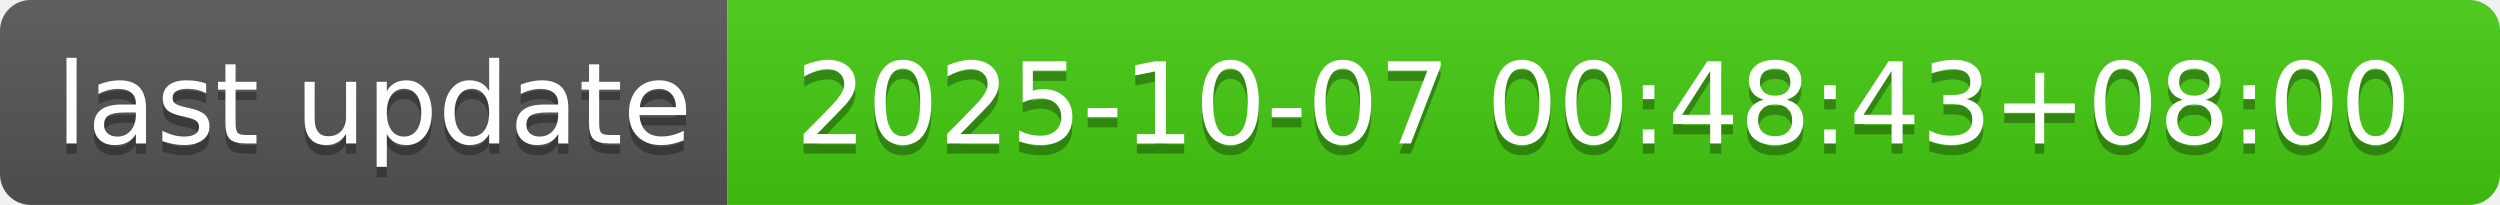
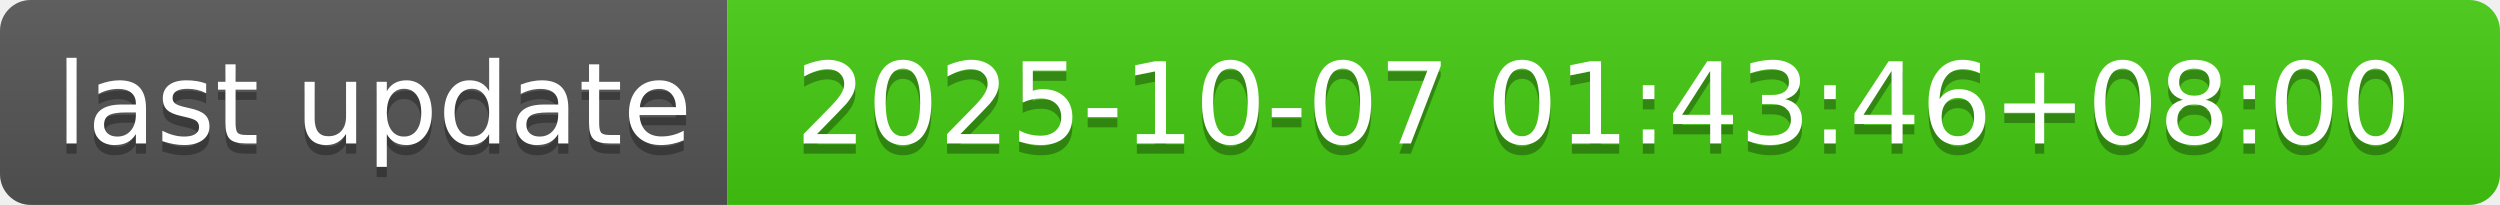
- <svg xmlns="http://www.w3.org/2000/svg" width="244" height="20" role="img" aria-label="last update: 2025-10-07 00:48:43+08:00">
+ <svg xmlns="http://www.w3.org/2000/svg" width="244" height="20" role="img" aria-label="last update: 2025-10-07 01:43:46+08:00">
  <linearGradient id="s" x2="0" y2="100%">
    <stop offset="0" stop-color="#bbb" stop-opacity=".1" />
    <stop offset="1" stop-opacity=".1" />
  </linearGradient>
  <clipPath id="r">
    <rect width="244" height="20" rx="3" fill="#fff" />
  </clipPath>
  <g clip-path="url(#r)">
    <rect width="71" height="20" fill="#555" />
    <rect x="71" width="173" height="20" fill="#4c1" />
    <rect width="244" height="20" fill="url(#s)" />
  </g>
  <g fill="#fff" text-anchor="middle" font-family="Verdana,Geneva,DejaVu Sans,sans-serif" text-rendering="geometricPrecision" font-size="110">
    <text aria-hidden="true" x="365" y="150" fill="#010101" fill-opacity=".3" transform="scale(.1)" textLength="610">last update</text>
    <text x="365" y="140" transform="scale(.1)" fill="#fff" textLength="610">last update</text>
-     <text aria-hidden="true" x="1565" y="150" fill="#010101" fill-opacity=".3" transform="scale(.1)" textLength="1630">2025-10-07 00:48:43+08:00</text>
-     <text x="1565" y="140" transform="scale(.1)" fill="#fff" textLength="1630">2025-10-07 00:48:43+08:00</text>
+     <text aria-hidden="true" x="1565" y="150" fill="#010101" fill-opacity=".3" transform="scale(.1)" textLength="1630">2025-10-07 01:43:46+08:00</text>
+     <text x="1565" y="140" transform="scale(.1)" fill="#fff" textLength="1630">2025-10-07 01:43:46+08:00</text>
  </g>
</svg>
